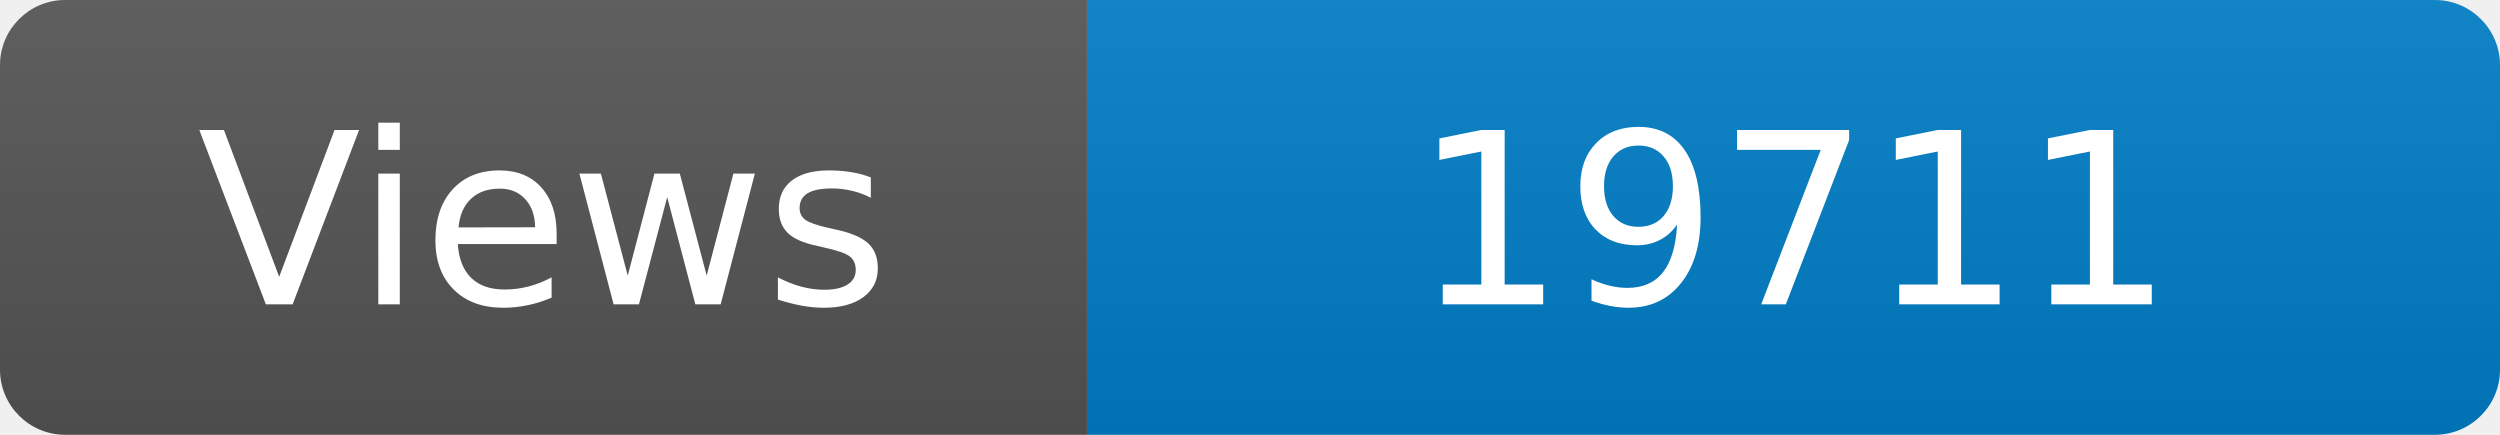
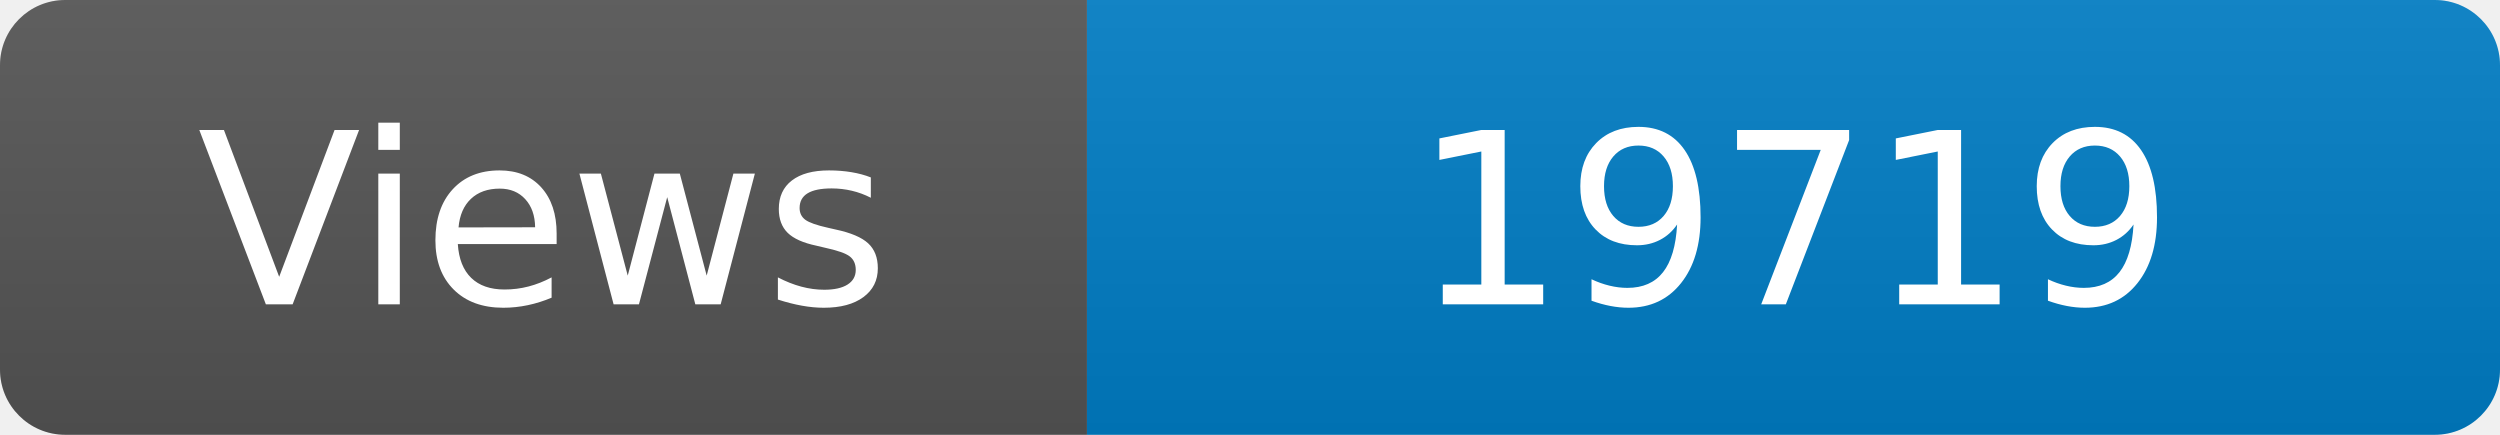
<svg xmlns="http://www.w3.org/2000/svg" width="115" height="20" role="img" aria-label="Maintained?: yes">
  <linearGradient id="s" x2="0" y2="100%">
    <stop offset="0" stop-color="#bbb" stop-opacity=".1" />
    <stop offset="1" stop-opacity=".1" />
  </linearGradient>
  <clipPath id="r">
    <rect width="115" height="20" rx="3" fill="#fff" />
  </clipPath>
  <g clip-path="url(#r)">
    <rect width="50" height="20" fill="#555" />
    <rect x="50" width="160" height="20" fill="#007ec6" />
    <rect width="115" height="20" fill="url(#s)" />
  </g>
  <g fill="#fff" text-anchor="middle" font-family="Verdana,Geneva,DejaVu Sans,sans-serif" font-size="110">
    <text x="250" y="140" transform="scale(.1)" fill="#fff">Views</text>
-     <text x="825" y="140" transform="scale(.1)" fill="#fff">19711</text>
+     <text x="825" y="140" transform="scale(.1)" fill="#fff">19719</text>
  </g>
</svg>
